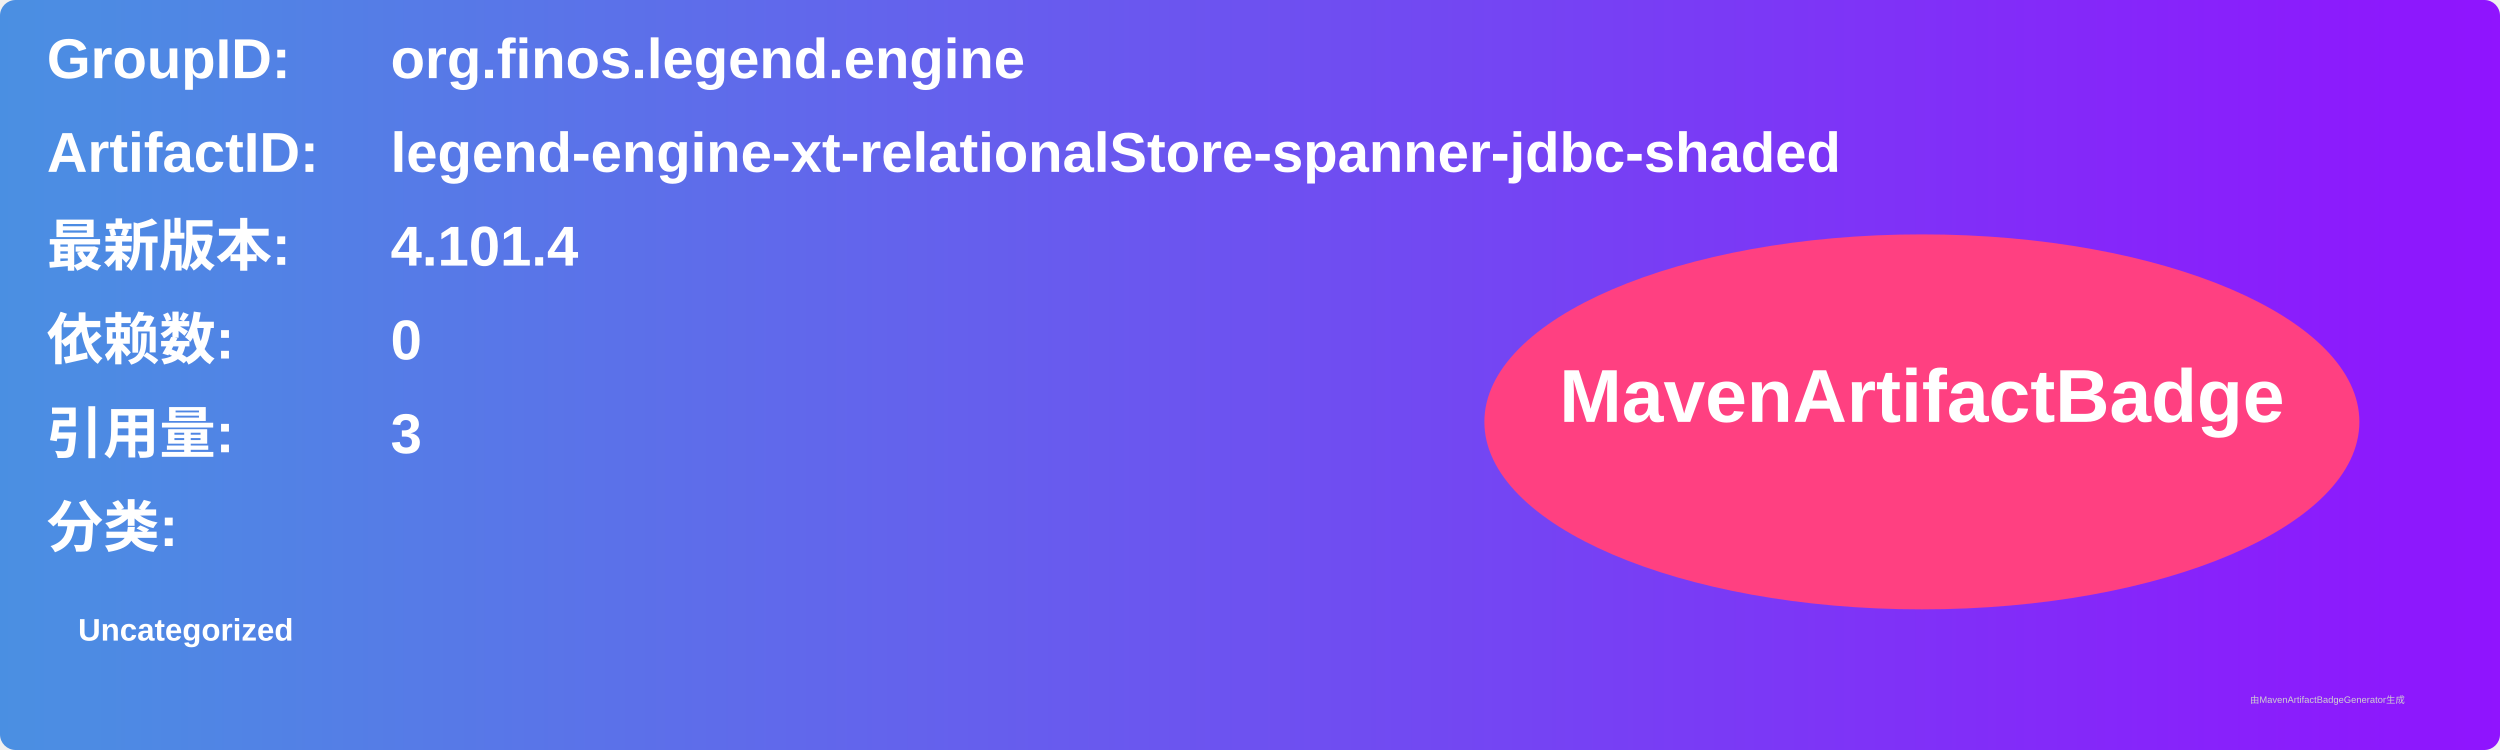
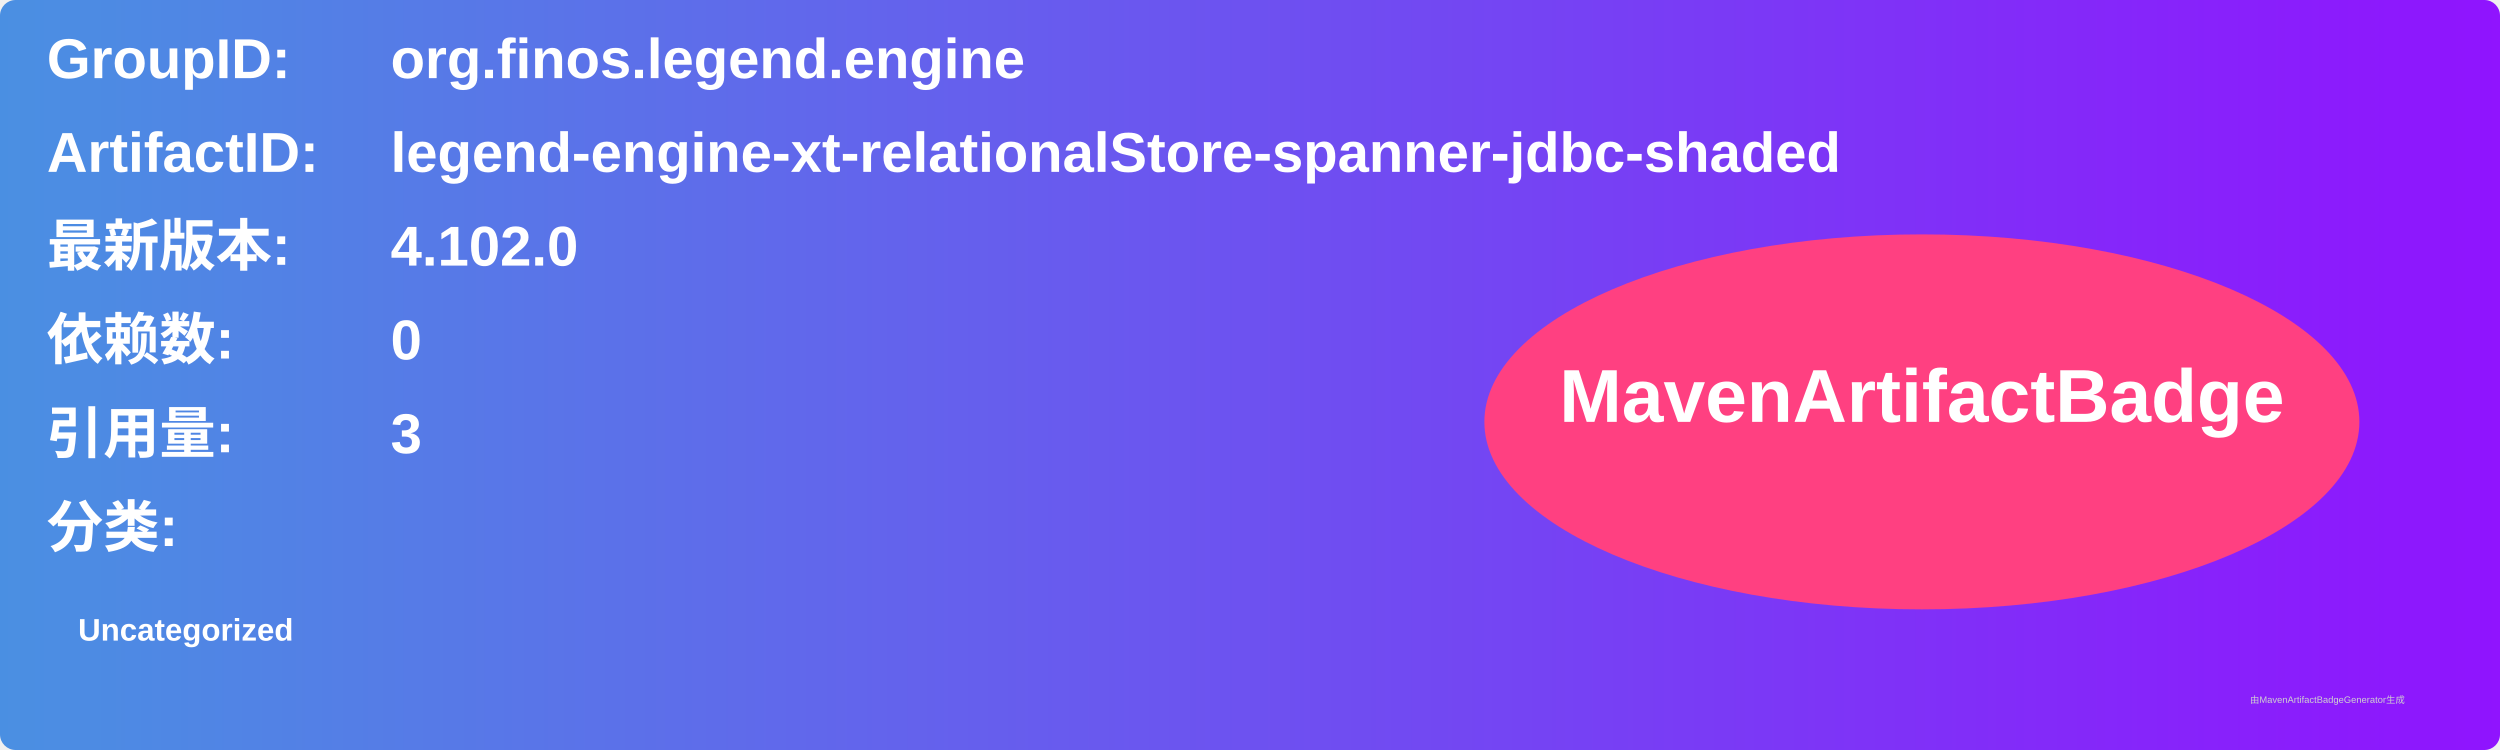
<svg xmlns="http://www.w3.org/2000/svg" width="800" height="240" viewBox="0 0 800 240">
  <linearGradient id="grad" x1="0%" y1="0%" x2="100%" y2="0%">
    <stop offset="0%" stop-color="#4a90e2" />
    <stop offset="100%" stop-color="#9013fe" />
  </linearGradient>
  <rect width="100%" height="100%" rx="5" ry="5" fill="url(#grad)" />
  <g transform="translate(15, 15)">
    <text x="0" y="10" font-family="Arial" font-size="18" fill="white" font-weight="bold" width="260">GroupID:</text>
    <text x="110" y="10" font-family="Arial" font-size="18" fill="white" font-weight="bold" width="460">org.finos.legend.engine</text>
    <text x="0" y="40" font-family="Arial" font-size="18" fill="white" font-weight="bold" width="260">ArtifactID:</text>
    <text x="110" y="40" font-family="Arial" font-size="18" fill="white" font-weight="bold" width="460">legend-engine-xt-relationalStore-spanner-jdbc-shaded</text>
    <text x="0" y="70" font-family="Arial" font-size="18" fill="white" font-weight="bold">最新版本:</text>
    <text x="110" y="70" font-family="Arial" font-size="18" fill="white" font-weight="bold">
-       <tspan font-weight="bold">4.101.4</tspan>
+       <tspan font-weight="bold">4.102.0</tspan>
    </text>
    <text x="0" y="100" font-family="Arial" font-size="18" fill="white" font-weight="bold">依赖数: </text>
    <text x="110" y="100" font-family="Arial" font-size="18" fill="white">
      <tspan font-weight="bold">0</tspan>
    </text>
    <text x="0" y="130" font-family="Arial" font-size="18" fill="white" font-weight="bold">引用量: </text>
    <text x="110" y="130" font-family="Arial" font-size="18" fill="white">
      <tspan font-weight="bold">3</tspan>
    </text>
    <text x="0" y="160" font-family="Arial" font-size="18" fill="white" font-weight="bold">分类:</text>
    <text x="10" y="190" font-family="Arial" font-size="10" fill="white">
      <tspan font-weight="bold">Uncategorized</tspan>
    </text>
    <ellipse cx="600" cy="120" rx="140" ry="60" fill="#ff4081" />
    <text x="600" y="120" text-anchor="middle" font-family="Arial" font-size="24" fill="white" font-weight="bold">MavenArtifactBadge</text>
  </g>
  <text x="720" y="225" font-family="Arial" font-size="3" fill="#d0d0d0">由MavenArtifactBadgeGenerator生成</text>
</svg>
